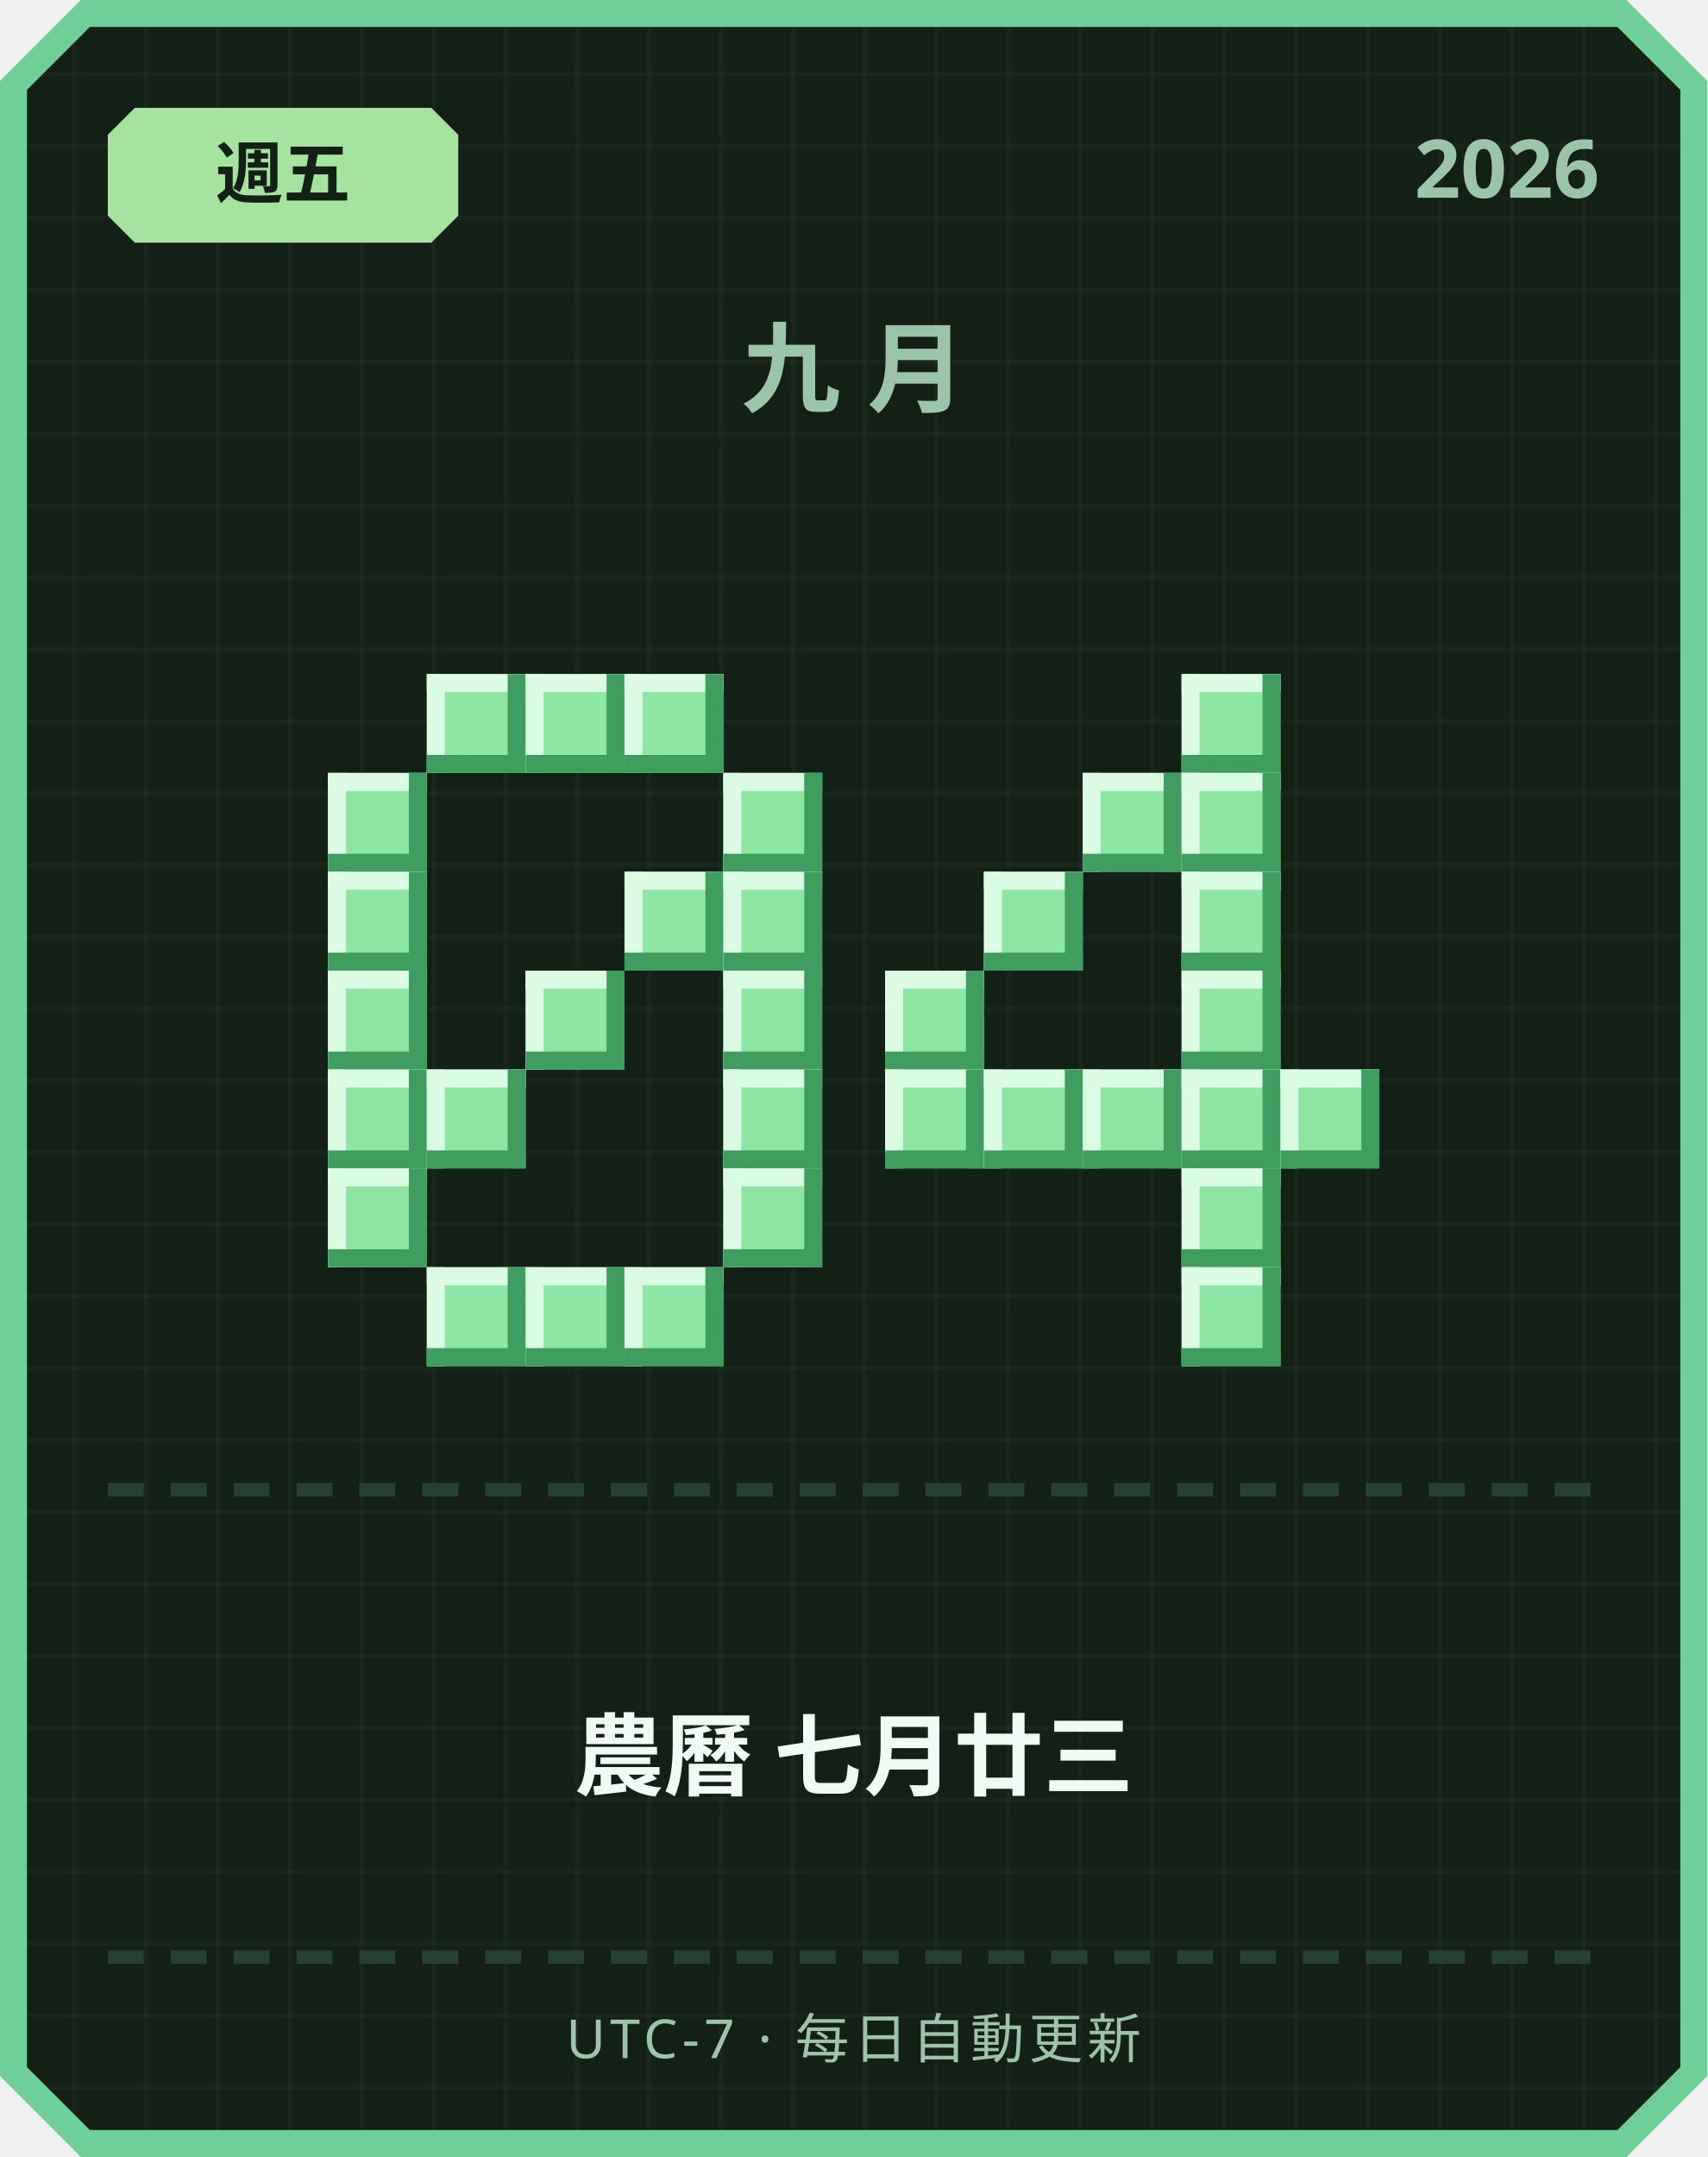
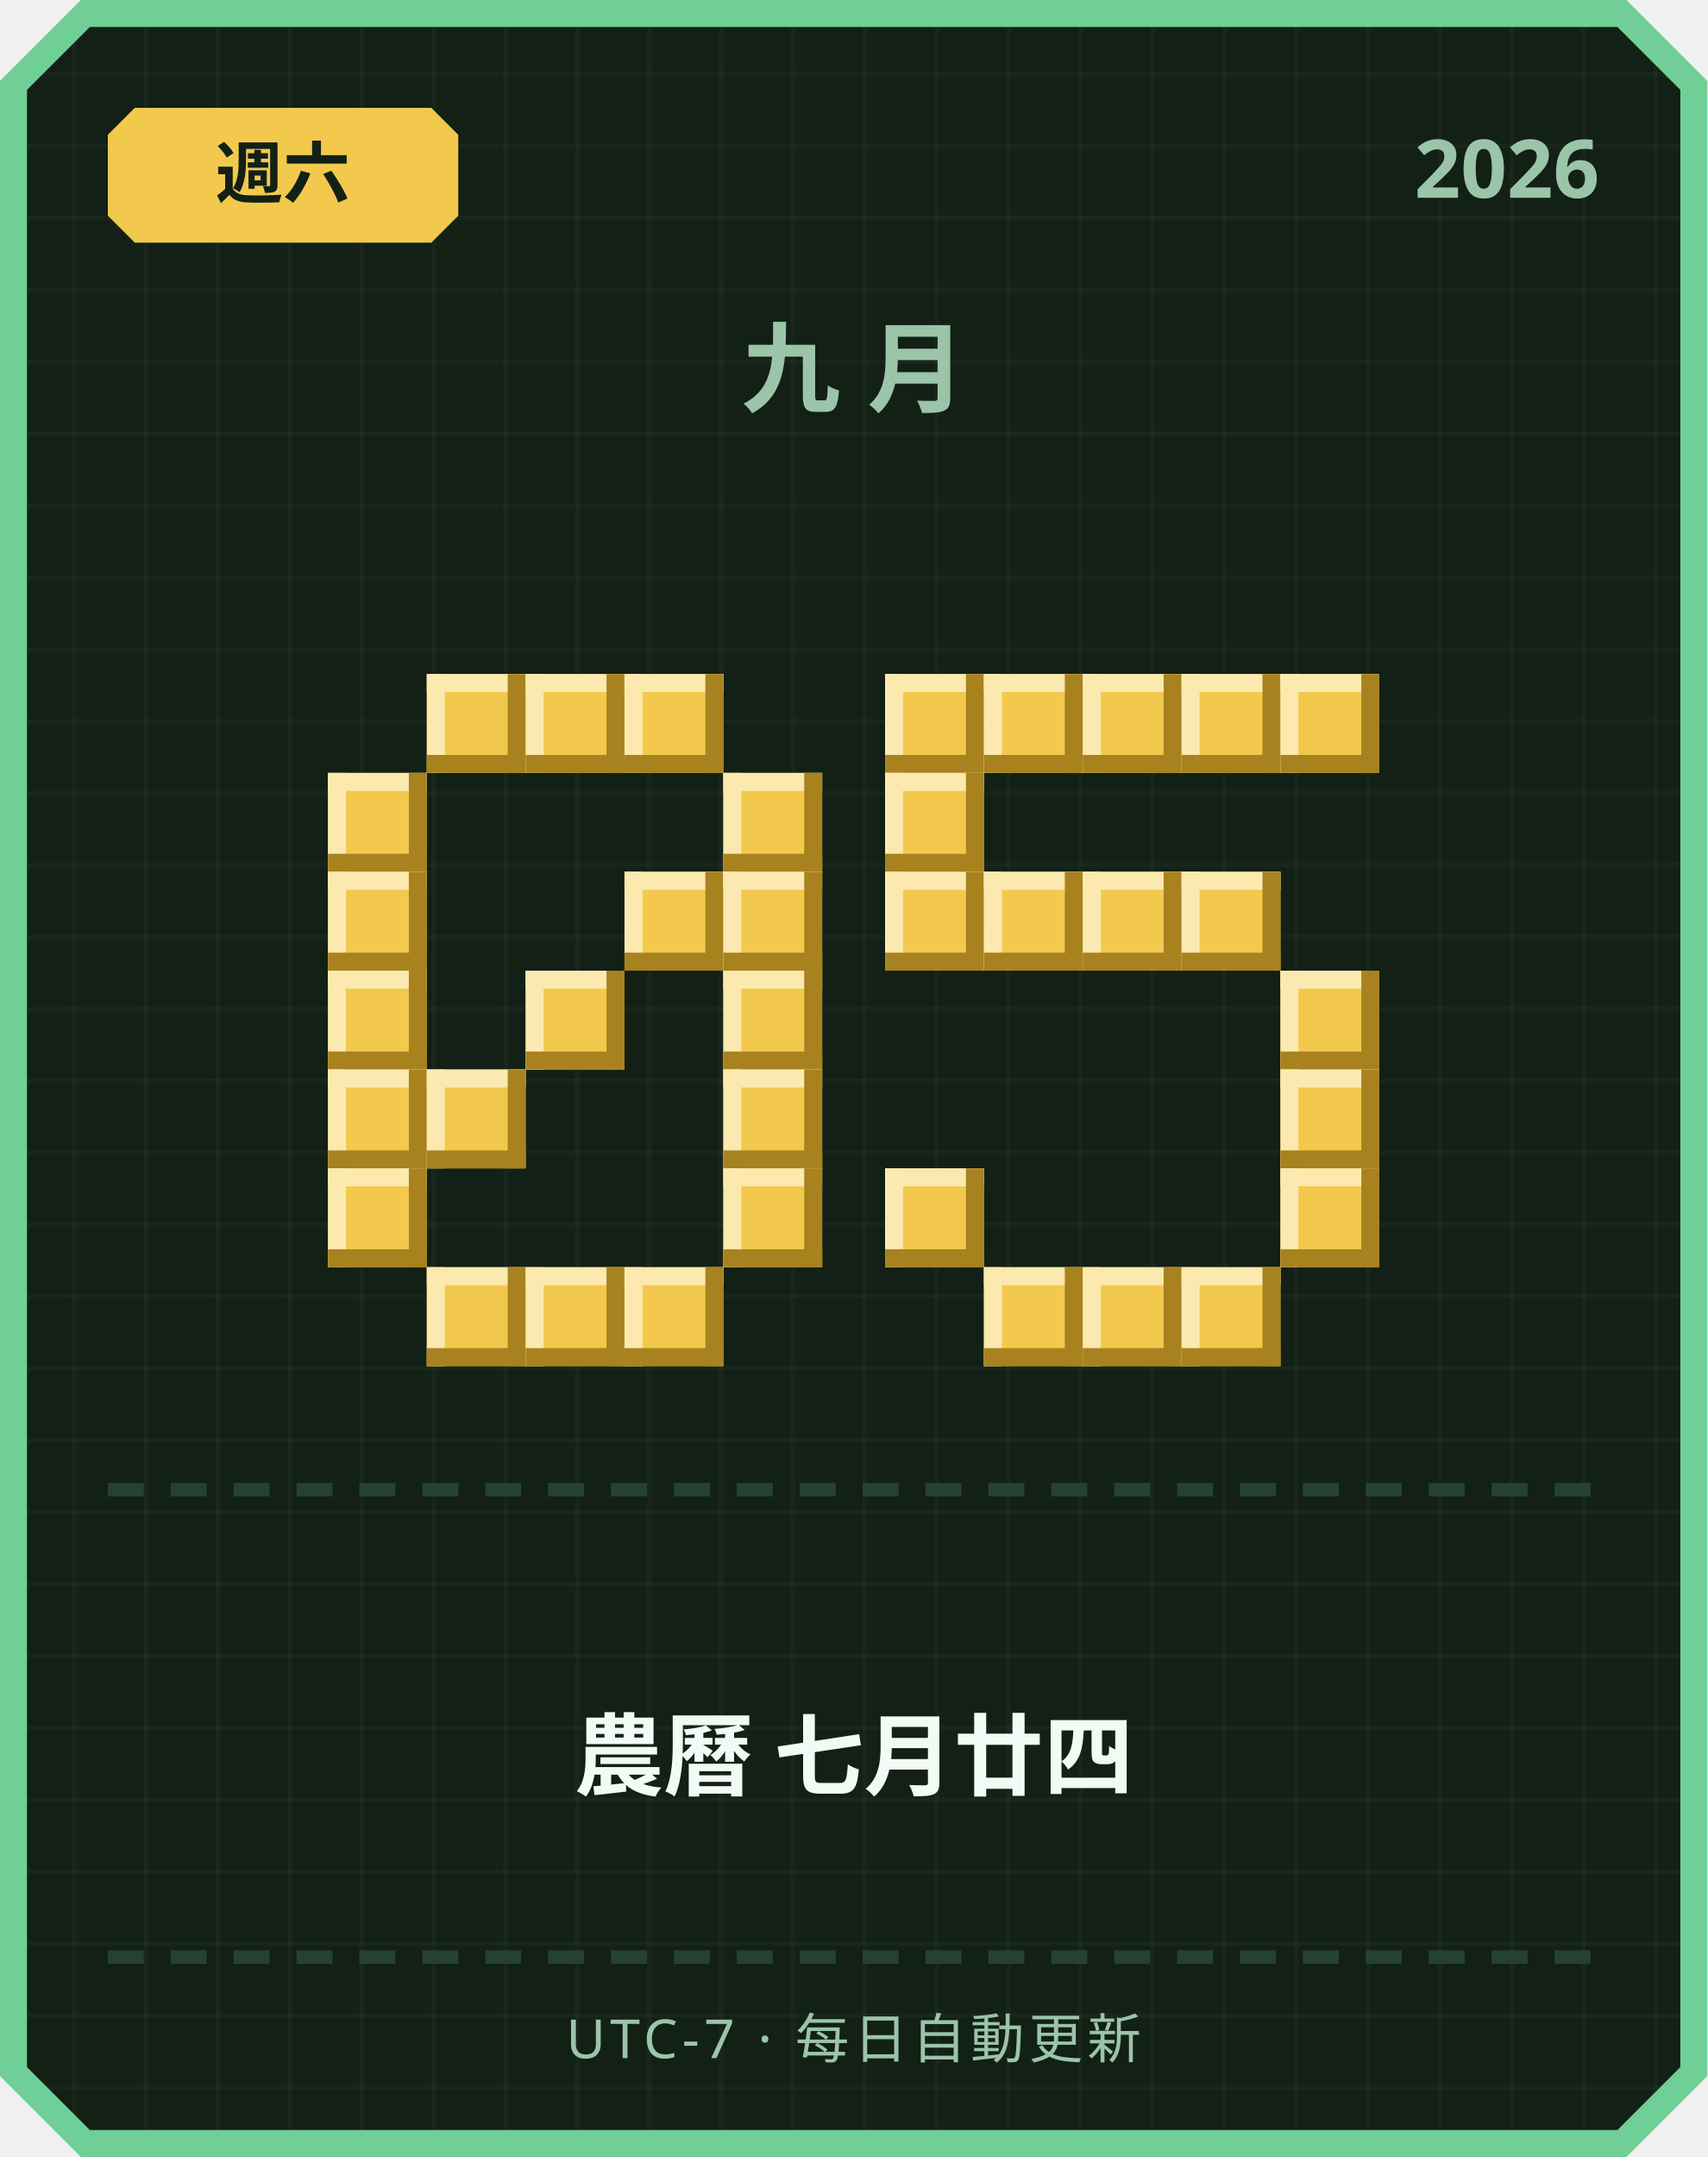
<svg xmlns="http://www.w3.org/2000/svg" width="380" height="480" viewBox="0 0 380 480">
  <defs>
    <pattern id="grid" width="16" height="16" patternUnits="userSpaceOnUse">
      <rect width="16" height="16" fill="#122016" />
      <rect width="1" height="16" fill="#ffffff" opacity="0.03" />
      <rect width="16" height="1" fill="#ffffff" opacity="0.03" />
    </pattern>
  </defs>
  <path d="M 18,0 L 362,0 L 380,18 L 380,462 L 362,480 L 18,480 L 0,462 L 0,18 Z" fill="#6fcf97" />
  <path d="M 20,6 L 360,6 L 374,20 L 374,460 L 360,474 L 20,474 L 6,460 L 6,20 Z" fill="url(#grid)" />
-   <path d="M 30,24 L 96,24 L 102,30 L 102,48 L 96,54 L 30,54 L 24,48 L 24,30 Z" fill="#a6e3a1" />
-   <text x="63" y="44" text-anchor="middle" font-family="'Segoe UI', sans-serif" font-size="15" font-weight="700" fill="#122016">週五</text>
+   <path d="M 30,24 L 96,24 L 102,30 L 102,48 L 96,54 L 30,54 L 24,48 L 24,30 Z" fill="#f2c94c" />
+   <text x="63" y="44" text-anchor="middle" font-family="'Segoe UI', sans-serif" font-size="15" font-weight="700" fill="#122016">週六</text>
  <text x="356" y="44" text-anchor="end" font-family="'Segoe UI', sans-serif" font-size="18" font-weight="700" fill="#9bc4a8">2026</text>
  <text x="190" y="90" text-anchor="middle" font-family="'Segoe UI', sans-serif" font-size="22" font-weight="700" letter-spacing="6" fill="#9bc4a8">九月</text>
-   <rect x="95" y="150" width="22" height="22" fill="#8ee6a5" />
-   <rect x="95" y="150" width="22" height="4" fill="#dbfbe3" />
-   <rect x="95" y="150" width="4" height="22" fill="#dbfbe3" />
-   <rect x="95" y="168" width="22" height="4" fill="#3f9e5f" />
-   <rect x="113" y="150" width="4" height="22" fill="#3f9e5f" />
-   <rect x="117" y="150" width="22" height="22" fill="#8ee6a5" />
-   <rect x="117" y="150" width="22" height="4" fill="#dbfbe3" />
-   <rect x="117" y="150" width="4" height="22" fill="#dbfbe3" />
-   <rect x="117" y="168" width="22" height="4" fill="#3f9e5f" />
-   <rect x="135" y="150" width="4" height="22" fill="#3f9e5f" />
-   <rect x="139" y="150" width="22" height="22" fill="#8ee6a5" />
-   <rect x="139" y="150" width="22" height="4" fill="#dbfbe3" />
-   <rect x="139" y="150" width="4" height="22" fill="#dbfbe3" />
-   <rect x="139" y="168" width="22" height="4" fill="#3f9e5f" />
-   <rect x="157" y="150" width="4" height="22" fill="#3f9e5f" />
-   <rect x="73" y="172" width="22" height="22" fill="#8ee6a5" />
-   <rect x="73" y="172" width="22" height="4" fill="#dbfbe3" />
-   <rect x="73" y="172" width="4" height="22" fill="#dbfbe3" />
-   <rect x="73" y="190" width="22" height="4" fill="#3f9e5f" />
-   <rect x="91" y="172" width="4" height="22" fill="#3f9e5f" />
-   <rect x="161" y="172" width="22" height="22" fill="#8ee6a5" />
-   <rect x="161" y="172" width="22" height="4" fill="#dbfbe3" />
-   <rect x="161" y="172" width="4" height="22" fill="#dbfbe3" />
-   <rect x="161" y="190" width="22" height="4" fill="#3f9e5f" />
-   <rect x="179" y="172" width="4" height="22" fill="#3f9e5f" />
-   <rect x="73" y="194" width="22" height="22" fill="#8ee6a5" />
-   <rect x="73" y="194" width="22" height="4" fill="#dbfbe3" />
-   <rect x="73" y="194" width="4" height="22" fill="#dbfbe3" />
-   <rect x="73" y="212" width="22" height="4" fill="#3f9e5f" />
-   <rect x="91" y="194" width="4" height="22" fill="#3f9e5f" />
-   <rect x="139" y="194" width="22" height="22" fill="#8ee6a5" />
-   <rect x="139" y="194" width="22" height="4" fill="#dbfbe3" />
-   <rect x="139" y="194" width="4" height="22" fill="#dbfbe3" />
-   <rect x="139" y="212" width="22" height="4" fill="#3f9e5f" />
-   <rect x="157" y="194" width="4" height="22" fill="#3f9e5f" />
-   <rect x="161" y="194" width="22" height="22" fill="#8ee6a5" />
-   <rect x="161" y="194" width="22" height="4" fill="#dbfbe3" />
-   <rect x="161" y="194" width="4" height="22" fill="#dbfbe3" />
-   <rect x="161" y="212" width="22" height="4" fill="#3f9e5f" />
-   <rect x="179" y="194" width="4" height="22" fill="#3f9e5f" />
-   <rect x="73" y="216" width="22" height="22" fill="#8ee6a5" />
-   <rect x="73" y="216" width="22" height="4" fill="#dbfbe3" />
-   <rect x="73" y="216" width="4" height="22" fill="#dbfbe3" />
-   <rect x="73" y="234" width="22" height="4" fill="#3f9e5f" />
-   <rect x="91" y="216" width="4" height="22" fill="#3f9e5f" />
-   <rect x="117" y="216" width="22" height="22" fill="#8ee6a5" />
-   <rect x="117" y="216" width="22" height="4" fill="#dbfbe3" />
-   <rect x="117" y="216" width="4" height="22" fill="#dbfbe3" />
-   <rect x="117" y="234" width="22" height="4" fill="#3f9e5f" />
-   <rect x="135" y="216" width="4" height="22" fill="#3f9e5f" />
-   <rect x="161" y="216" width="22" height="22" fill="#8ee6a5" />
-   <rect x="161" y="216" width="22" height="4" fill="#dbfbe3" />
-   <rect x="161" y="216" width="4" height="22" fill="#dbfbe3" />
-   <rect x="161" y="234" width="22" height="4" fill="#3f9e5f" />
-   <rect x="179" y="216" width="4" height="22" fill="#3f9e5f" />
-   <rect x="73" y="238" width="22" height="22" fill="#8ee6a5" />
-   <rect x="73" y="238" width="22" height="4" fill="#dbfbe3" />
-   <rect x="73" y="238" width="4" height="22" fill="#dbfbe3" />
-   <rect x="73" y="256" width="22" height="4" fill="#3f9e5f" />
-   <rect x="91" y="238" width="4" height="22" fill="#3f9e5f" />
-   <rect x="95" y="238" width="22" height="22" fill="#8ee6a5" />
-   <rect x="95" y="238" width="22" height="4" fill="#dbfbe3" />
-   <rect x="95" y="238" width="4" height="22" fill="#dbfbe3" />
-   <rect x="95" y="256" width="22" height="4" fill="#3f9e5f" />
-   <rect x="113" y="238" width="4" height="22" fill="#3f9e5f" />
-   <rect x="161" y="238" width="22" height="22" fill="#8ee6a5" />
-   <rect x="161" y="238" width="22" height="4" fill="#dbfbe3" />
-   <rect x="161" y="238" width="4" height="22" fill="#dbfbe3" />
-   <rect x="161" y="256" width="22" height="4" fill="#3f9e5f" />
-   <rect x="179" y="238" width="4" height="22" fill="#3f9e5f" />
-   <rect x="73" y="260" width="22" height="22" fill="#8ee6a5" />
-   <rect x="73" y="260" width="22" height="4" fill="#dbfbe3" />
-   <rect x="73" y="260" width="4" height="22" fill="#dbfbe3" />
-   <rect x="73" y="278" width="22" height="4" fill="#3f9e5f" />
-   <rect x="91" y="260" width="4" height="22" fill="#3f9e5f" />
-   <rect x="161" y="260" width="22" height="22" fill="#8ee6a5" />
-   <rect x="161" y="260" width="22" height="4" fill="#dbfbe3" />
-   <rect x="161" y="260" width="4" height="22" fill="#dbfbe3" />
-   <rect x="161" y="278" width="22" height="4" fill="#3f9e5f" />
-   <rect x="179" y="260" width="4" height="22" fill="#3f9e5f" />
-   <rect x="95" y="282" width="22" height="22" fill="#8ee6a5" />
-   <rect x="95" y="282" width="22" height="4" fill="#dbfbe3" />
-   <rect x="95" y="282" width="4" height="22" fill="#dbfbe3" />
-   <rect x="95" y="300" width="22" height="4" fill="#3f9e5f" />
-   <rect x="113" y="282" width="4" height="22" fill="#3f9e5f" />
-   <rect x="117" y="282" width="22" height="22" fill="#8ee6a5" />
-   <rect x="117" y="282" width="22" height="4" fill="#dbfbe3" />
-   <rect x="117" y="282" width="4" height="22" fill="#dbfbe3" />
-   <rect x="117" y="300" width="22" height="4" fill="#3f9e5f" />
-   <rect x="135" y="282" width="4" height="22" fill="#3f9e5f" />
-   <rect x="139" y="282" width="22" height="22" fill="#8ee6a5" />
-   <rect x="139" y="282" width="22" height="4" fill="#dbfbe3" />
-   <rect x="139" y="282" width="4" height="22" fill="#dbfbe3" />
-   <rect x="139" y="300" width="22" height="4" fill="#3f9e5f" />
-   <rect x="157" y="282" width="4" height="22" fill="#3f9e5f" />
-   <rect x="263" y="150" width="22" height="22" fill="#8ee6a5" />
-   <rect x="263" y="150" width="22" height="4" fill="#dbfbe3" />
-   <rect x="263" y="150" width="4" height="22" fill="#dbfbe3" />
-   <rect x="263" y="168" width="22" height="4" fill="#3f9e5f" />
-   <rect x="281" y="150" width="4" height="22" fill="#3f9e5f" />
-   <rect x="241" y="172" width="22" height="22" fill="#8ee6a5" />
-   <rect x="241" y="172" width="22" height="4" fill="#dbfbe3" />
-   <rect x="241" y="172" width="4" height="22" fill="#dbfbe3" />
-   <rect x="241" y="190" width="22" height="4" fill="#3f9e5f" />
-   <rect x="259" y="172" width="4" height="22" fill="#3f9e5f" />
-   <rect x="263" y="172" width="22" height="22" fill="#8ee6a5" />
-   <rect x="263" y="172" width="22" height="4" fill="#dbfbe3" />
-   <rect x="263" y="172" width="4" height="22" fill="#dbfbe3" />
-   <rect x="263" y="190" width="22" height="4" fill="#3f9e5f" />
-   <rect x="281" y="172" width="4" height="22" fill="#3f9e5f" />
-   <rect x="219" y="194" width="22" height="22" fill="#8ee6a5" />
-   <rect x="219" y="194" width="22" height="4" fill="#dbfbe3" />
-   <rect x="219" y="194" width="4" height="22" fill="#dbfbe3" />
-   <rect x="219" y="212" width="22" height="4" fill="#3f9e5f" />
-   <rect x="237" y="194" width="4" height="22" fill="#3f9e5f" />
-   <rect x="263" y="194" width="22" height="22" fill="#8ee6a5" />
-   <rect x="263" y="194" width="22" height="4" fill="#dbfbe3" />
-   <rect x="263" y="194" width="4" height="22" fill="#dbfbe3" />
-   <rect x="263" y="212" width="22" height="4" fill="#3f9e5f" />
-   <rect x="281" y="194" width="4" height="22" fill="#3f9e5f" />
-   <rect x="197" y="216" width="22" height="22" fill="#8ee6a5" />
-   <rect x="197" y="216" width="22" height="4" fill="#dbfbe3" />
-   <rect x="197" y="216" width="4" height="22" fill="#dbfbe3" />
-   <rect x="197" y="234" width="22" height="4" fill="#3f9e5f" />
-   <rect x="215" y="216" width="4" height="22" fill="#3f9e5f" />
-   <rect x="263" y="216" width="22" height="22" fill="#8ee6a5" />
-   <rect x="263" y="216" width="22" height="4" fill="#dbfbe3" />
-   <rect x="263" y="216" width="4" height="22" fill="#dbfbe3" />
-   <rect x="263" y="234" width="22" height="4" fill="#3f9e5f" />
-   <rect x="281" y="216" width="4" height="22" fill="#3f9e5f" />
-   <rect x="197" y="238" width="22" height="22" fill="#8ee6a5" />
-   <rect x="197" y="238" width="22" height="4" fill="#dbfbe3" />
-   <rect x="197" y="238" width="4" height="22" fill="#dbfbe3" />
-   <rect x="197" y="256" width="22" height="4" fill="#3f9e5f" />
-   <rect x="215" y="238" width="4" height="22" fill="#3f9e5f" />
-   <rect x="219" y="238" width="22" height="22" fill="#8ee6a5" />
-   <rect x="219" y="238" width="22" height="4" fill="#dbfbe3" />
-   <rect x="219" y="238" width="4" height="22" fill="#dbfbe3" />
-   <rect x="219" y="256" width="22" height="4" fill="#3f9e5f" />
-   <rect x="237" y="238" width="4" height="22" fill="#3f9e5f" />
-   <rect x="241" y="238" width="22" height="22" fill="#8ee6a5" />
-   <rect x="241" y="238" width="22" height="4" fill="#dbfbe3" />
-   <rect x="241" y="238" width="4" height="22" fill="#dbfbe3" />
-   <rect x="241" y="256" width="22" height="4" fill="#3f9e5f" />
-   <rect x="259" y="238" width="4" height="22" fill="#3f9e5f" />
-   <rect x="263" y="238" width="22" height="22" fill="#8ee6a5" />
-   <rect x="263" y="238" width="22" height="4" fill="#dbfbe3" />
-   <rect x="263" y="238" width="4" height="22" fill="#dbfbe3" />
-   <rect x="263" y="256" width="22" height="4" fill="#3f9e5f" />
-   <rect x="281" y="238" width="4" height="22" fill="#3f9e5f" />
-   <rect x="285" y="238" width="22" height="22" fill="#8ee6a5" />
-   <rect x="285" y="238" width="22" height="4" fill="#dbfbe3" />
-   <rect x="285" y="238" width="4" height="22" fill="#dbfbe3" />
-   <rect x="285" y="256" width="22" height="4" fill="#3f9e5f" />
-   <rect x="303" y="238" width="4" height="22" fill="#3f9e5f" />
-   <rect x="263" y="260" width="22" height="22" fill="#8ee6a5" />
-   <rect x="263" y="260" width="22" height="4" fill="#dbfbe3" />
-   <rect x="263" y="260" width="4" height="22" fill="#dbfbe3" />
-   <rect x="263" y="278" width="22" height="4" fill="#3f9e5f" />
-   <rect x="281" y="260" width="4" height="22" fill="#3f9e5f" />
-   <rect x="263" y="282" width="22" height="22" fill="#8ee6a5" />
-   <rect x="263" y="282" width="22" height="4" fill="#dbfbe3" />
-   <rect x="263" y="282" width="4" height="22" fill="#dbfbe3" />
-   <rect x="263" y="300" width="22" height="4" fill="#3f9e5f" />
-   <rect x="281" y="282" width="4" height="22" fill="#3f9e5f" />
+   <rect x="95" y="150" width="22" height="22" fill="#f2c94c" />
+   <rect x="95" y="150" width="22" height="4" fill="#fbe9b0" />
+   <rect x="95" y="150" width="4" height="22" fill="#fbe9b0" />
+   <rect x="95" y="168" width="22" height="4" fill="#a8821f" />
+   <rect x="113" y="150" width="4" height="22" fill="#a8821f" />
+   <rect x="117" y="150" width="22" height="22" fill="#f2c94c" />
+   <rect x="117" y="150" width="22" height="4" fill="#fbe9b0" />
+   <rect x="117" y="150" width="4" height="22" fill="#fbe9b0" />
+   <rect x="117" y="168" width="22" height="4" fill="#a8821f" />
+   <rect x="135" y="150" width="4" height="22" fill="#a8821f" />
+   <rect x="139" y="150" width="22" height="22" fill="#f2c94c" />
+   <rect x="139" y="150" width="22" height="4" fill="#fbe9b0" />
+   <rect x="139" y="150" width="4" height="22" fill="#fbe9b0" />
+   <rect x="139" y="168" width="22" height="4" fill="#a8821f" />
+   <rect x="157" y="150" width="4" height="22" fill="#a8821f" />
+   <rect x="73" y="172" width="22" height="22" fill="#f2c94c" />
+   <rect x="73" y="172" width="22" height="4" fill="#fbe9b0" />
+   <rect x="73" y="172" width="4" height="22" fill="#fbe9b0" />
+   <rect x="73" y="190" width="22" height="4" fill="#a8821f" />
+   <rect x="91" y="172" width="4" height="22" fill="#a8821f" />
+   <rect x="161" y="172" width="22" height="22" fill="#f2c94c" />
+   <rect x="161" y="172" width="22" height="4" fill="#fbe9b0" />
+   <rect x="161" y="172" width="4" height="22" fill="#fbe9b0" />
+   <rect x="161" y="190" width="22" height="4" fill="#a8821f" />
+   <rect x="179" y="172" width="4" height="22" fill="#a8821f" />
+   <rect x="73" y="194" width="22" height="22" fill="#f2c94c" />
+   <rect x="73" y="194" width="22" height="4" fill="#fbe9b0" />
+   <rect x="73" y="194" width="4" height="22" fill="#fbe9b0" />
+   <rect x="73" y="212" width="22" height="4" fill="#a8821f" />
+   <rect x="91" y="194" width="4" height="22" fill="#a8821f" />
+   <rect x="139" y="194" width="22" height="22" fill="#f2c94c" />
+   <rect x="139" y="194" width="22" height="4" fill="#fbe9b0" />
+   <rect x="139" y="194" width="4" height="22" fill="#fbe9b0" />
+   <rect x="139" y="212" width="22" height="4" fill="#a8821f" />
+   <rect x="157" y="194" width="4" height="22" fill="#a8821f" />
+   <rect x="161" y="194" width="22" height="22" fill="#f2c94c" />
+   <rect x="161" y="194" width="22" height="4" fill="#fbe9b0" />
+   <rect x="161" y="194" width="4" height="22" fill="#fbe9b0" />
+   <rect x="161" y="212" width="22" height="4" fill="#a8821f" />
+   <rect x="179" y="194" width="4" height="22" fill="#a8821f" />
+   <rect x="73" y="216" width="22" height="22" fill="#f2c94c" />
+   <rect x="73" y="216" width="22" height="4" fill="#fbe9b0" />
+   <rect x="73" y="216" width="4" height="22" fill="#fbe9b0" />
+   <rect x="73" y="234" width="22" height="4" fill="#a8821f" />
+   <rect x="91" y="216" width="4" height="22" fill="#a8821f" />
+   <rect x="117" y="216" width="22" height="22" fill="#f2c94c" />
+   <rect x="117" y="216" width="22" height="4" fill="#fbe9b0" />
+   <rect x="117" y="216" width="4" height="22" fill="#fbe9b0" />
+   <rect x="117" y="234" width="22" height="4" fill="#a8821f" />
+   <rect x="135" y="216" width="4" height="22" fill="#a8821f" />
+   <rect x="161" y="216" width="22" height="22" fill="#f2c94c" />
+   <rect x="161" y="216" width="22" height="4" fill="#fbe9b0" />
+   <rect x="161" y="216" width="4" height="22" fill="#fbe9b0" />
+   <rect x="161" y="234" width="22" height="4" fill="#a8821f" />
+   <rect x="179" y="216" width="4" height="22" fill="#a8821f" />
+   <rect x="73" y="238" width="22" height="22" fill="#f2c94c" />
+   <rect x="73" y="238" width="22" height="4" fill="#fbe9b0" />
+   <rect x="73" y="238" width="4" height="22" fill="#fbe9b0" />
+   <rect x="73" y="256" width="22" height="4" fill="#a8821f" />
+   <rect x="91" y="238" width="4" height="22" fill="#a8821f" />
+   <rect x="95" y="238" width="22" height="22" fill="#f2c94c" />
+   <rect x="95" y="238" width="22" height="4" fill="#fbe9b0" />
+   <rect x="95" y="238" width="4" height="22" fill="#fbe9b0" />
+   <rect x="95" y="256" width="22" height="4" fill="#a8821f" />
+   <rect x="113" y="238" width="4" height="22" fill="#a8821f" />
+   <rect x="161" y="238" width="22" height="22" fill="#f2c94c" />
+   <rect x="161" y="238" width="22" height="4" fill="#fbe9b0" />
+   <rect x="161" y="238" width="4" height="22" fill="#fbe9b0" />
+   <rect x="161" y="256" width="22" height="4" fill="#a8821f" />
+   <rect x="179" y="238" width="4" height="22" fill="#a8821f" />
+   <rect x="73" y="260" width="22" height="22" fill="#f2c94c" />
+   <rect x="73" y="260" width="22" height="4" fill="#fbe9b0" />
+   <rect x="73" y="260" width="4" height="22" fill="#fbe9b0" />
+   <rect x="73" y="278" width="22" height="4" fill="#a8821f" />
+   <rect x="91" y="260" width="4" height="22" fill="#a8821f" />
+   <rect x="161" y="260" width="22" height="22" fill="#f2c94c" />
+   <rect x="161" y="260" width="22" height="4" fill="#fbe9b0" />
+   <rect x="161" y="260" width="4" height="22" fill="#fbe9b0" />
+   <rect x="161" y="278" width="22" height="4" fill="#a8821f" />
+   <rect x="179" y="260" width="4" height="22" fill="#a8821f" />
+   <rect x="95" y="282" width="22" height="22" fill="#f2c94c" />
+   <rect x="95" y="282" width="22" height="4" fill="#fbe9b0" />
+   <rect x="95" y="282" width="4" height="22" fill="#fbe9b0" />
+   <rect x="95" y="300" width="22" height="4" fill="#a8821f" />
+   <rect x="113" y="282" width="4" height="22" fill="#a8821f" />
+   <rect x="117" y="282" width="22" height="22" fill="#f2c94c" />
+   <rect x="117" y="282" width="22" height="4" fill="#fbe9b0" />
+   <rect x="117" y="282" width="4" height="22" fill="#fbe9b0" />
+   <rect x="117" y="300" width="22" height="4" fill="#a8821f" />
+   <rect x="135" y="282" width="4" height="22" fill="#a8821f" />
+   <rect x="139" y="282" width="22" height="22" fill="#f2c94c" />
+   <rect x="139" y="282" width="22" height="4" fill="#fbe9b0" />
+   <rect x="139" y="282" width="4" height="22" fill="#fbe9b0" />
+   <rect x="139" y="300" width="22" height="4" fill="#a8821f" />
+   <rect x="157" y="282" width="4" height="22" fill="#a8821f" />
+   <rect x="197" y="150" width="22" height="22" fill="#f2c94c" />
+   <rect x="197" y="150" width="22" height="4" fill="#fbe9b0" />
+   <rect x="197" y="150" width="4" height="22" fill="#fbe9b0" />
+   <rect x="197" y="168" width="22" height="4" fill="#a8821f" />
+   <rect x="215" y="150" width="4" height="22" fill="#a8821f" />
+   <rect x="219" y="150" width="22" height="22" fill="#f2c94c" />
+   <rect x="219" y="150" width="22" height="4" fill="#fbe9b0" />
+   <rect x="219" y="150" width="4" height="22" fill="#fbe9b0" />
+   <rect x="219" y="168" width="22" height="4" fill="#a8821f" />
+   <rect x="237" y="150" width="4" height="22" fill="#a8821f" />
+   <rect x="241" y="150" width="22" height="22" fill="#f2c94c" />
+   <rect x="241" y="150" width="22" height="4" fill="#fbe9b0" />
+   <rect x="241" y="150" width="4" height="22" fill="#fbe9b0" />
+   <rect x="241" y="168" width="22" height="4" fill="#a8821f" />
+   <rect x="259" y="150" width="4" height="22" fill="#a8821f" />
+   <rect x="263" y="150" width="22" height="22" fill="#f2c94c" />
+   <rect x="263" y="150" width="22" height="4" fill="#fbe9b0" />
+   <rect x="263" y="150" width="4" height="22" fill="#fbe9b0" />
+   <rect x="263" y="168" width="22" height="4" fill="#a8821f" />
+   <rect x="281" y="150" width="4" height="22" fill="#a8821f" />
+   <rect x="285" y="150" width="22" height="22" fill="#f2c94c" />
+   <rect x="285" y="150" width="22" height="4" fill="#fbe9b0" />
+   <rect x="285" y="150" width="4" height="22" fill="#fbe9b0" />
+   <rect x="285" y="168" width="22" height="4" fill="#a8821f" />
+   <rect x="303" y="150" width="4" height="22" fill="#a8821f" />
+   <rect x="197" y="172" width="22" height="22" fill="#f2c94c" />
+   <rect x="197" y="172" width="22" height="4" fill="#fbe9b0" />
+   <rect x="197" y="172" width="4" height="22" fill="#fbe9b0" />
+   <rect x="197" y="190" width="22" height="4" fill="#a8821f" />
+   <rect x="215" y="172" width="4" height="22" fill="#a8821f" />
+   <rect x="197" y="194" width="22" height="22" fill="#f2c94c" />
+   <rect x="197" y="194" width="22" height="4" fill="#fbe9b0" />
+   <rect x="197" y="194" width="4" height="22" fill="#fbe9b0" />
+   <rect x="197" y="212" width="22" height="4" fill="#a8821f" />
+   <rect x="215" y="194" width="4" height="22" fill="#a8821f" />
+   <rect x="219" y="194" width="22" height="22" fill="#f2c94c" />
+   <rect x="219" y="194" width="22" height="4" fill="#fbe9b0" />
+   <rect x="219" y="194" width="4" height="22" fill="#fbe9b0" />
+   <rect x="219" y="212" width="22" height="4" fill="#a8821f" />
+   <rect x="237" y="194" width="4" height="22" fill="#a8821f" />
+   <rect x="241" y="194" width="22" height="22" fill="#f2c94c" />
+   <rect x="241" y="194" width="22" height="4" fill="#fbe9b0" />
+   <rect x="241" y="194" width="4" height="22" fill="#fbe9b0" />
+   <rect x="241" y="212" width="22" height="4" fill="#a8821f" />
+   <rect x="259" y="194" width="4" height="22" fill="#a8821f" />
+   <rect x="263" y="194" width="22" height="22" fill="#f2c94c" />
+   <rect x="263" y="194" width="22" height="4" fill="#fbe9b0" />
+   <rect x="263" y="194" width="4" height="22" fill="#fbe9b0" />
+   <rect x="263" y="212" width="22" height="4" fill="#a8821f" />
+   <rect x="281" y="194" width="4" height="22" fill="#a8821f" />
+   <rect x="285" y="216" width="22" height="22" fill="#f2c94c" />
+   <rect x="285" y="216" width="22" height="4" fill="#fbe9b0" />
+   <rect x="285" y="216" width="4" height="22" fill="#fbe9b0" />
+   <rect x="285" y="234" width="22" height="4" fill="#a8821f" />
+   <rect x="303" y="216" width="4" height="22" fill="#a8821f" />
+   <rect x="285" y="238" width="22" height="22" fill="#f2c94c" />
+   <rect x="285" y="238" width="22" height="4" fill="#fbe9b0" />
+   <rect x="285" y="238" width="4" height="22" fill="#fbe9b0" />
+   <rect x="285" y="256" width="22" height="4" fill="#a8821f" />
+   <rect x="303" y="238" width="4" height="22" fill="#a8821f" />
+   <rect x="197" y="260" width="22" height="22" fill="#f2c94c" />
+   <rect x="197" y="260" width="22" height="4" fill="#fbe9b0" />
+   <rect x="197" y="260" width="4" height="22" fill="#fbe9b0" />
+   <rect x="197" y="278" width="22" height="4" fill="#a8821f" />
+   <rect x="215" y="260" width="4" height="22" fill="#a8821f" />
+   <rect x="285" y="260" width="22" height="22" fill="#f2c94c" />
+   <rect x="285" y="260" width="22" height="4" fill="#fbe9b0" />
+   <rect x="285" y="260" width="4" height="22" fill="#fbe9b0" />
+   <rect x="285" y="278" width="22" height="4" fill="#a8821f" />
+   <rect x="303" y="260" width="4" height="22" fill="#a8821f" />
+   <rect x="219" y="282" width="22" height="22" fill="#f2c94c" />
+   <rect x="219" y="282" width="22" height="4" fill="#fbe9b0" />
+   <rect x="219" y="282" width="4" height="22" fill="#fbe9b0" />
+   <rect x="219" y="300" width="22" height="4" fill="#a8821f" />
+   <rect x="237" y="282" width="4" height="22" fill="#a8821f" />
+   <rect x="241" y="282" width="22" height="22" fill="#f2c94c" />
+   <rect x="241" y="282" width="22" height="4" fill="#fbe9b0" />
+   <rect x="241" y="282" width="4" height="22" fill="#fbe9b0" />
+   <rect x="241" y="300" width="22" height="4" fill="#a8821f" />
+   <rect x="259" y="282" width="4" height="22" fill="#a8821f" />
+   <rect x="263" y="282" width="22" height="22" fill="#f2c94c" />
+   <rect x="263" y="282" width="22" height="4" fill="#fbe9b0" />
+   <rect x="263" y="282" width="4" height="22" fill="#fbe9b0" />
+   <rect x="263" y="300" width="22" height="4" fill="#a8821f" />
+   <rect x="281" y="282" width="4" height="22" fill="#a8821f" />
  <rect x="24" y="330" width="8" height="3" fill="#254230" />
  <rect x="38" y="330" width="8" height="3" fill="#254230" />
  <rect x="52" y="330" width="8" height="3" fill="#254230" />
  <rect x="66" y="330" width="8" height="3" fill="#254230" />
  <rect x="80" y="330" width="8" height="3" fill="#254230" />
  <rect x="94" y="330" width="8" height="3" fill="#254230" />
  <rect x="108" y="330" width="8" height="3" fill="#254230" />
  <rect x="122" y="330" width="8" height="3" fill="#254230" />
  <rect x="136" y="330" width="8" height="3" fill="#254230" />
  <rect x="150" y="330" width="8" height="3" fill="#254230" />
  <rect x="164" y="330" width="8" height="3" fill="#254230" />
  <rect x="178" y="330" width="8" height="3" fill="#254230" />
  <rect x="192" y="330" width="8" height="3" fill="#254230" />
  <rect x="206" y="330" width="8" height="3" fill="#254230" />
  <rect x="220" y="330" width="8" height="3" fill="#254230" />
  <rect x="234" y="330" width="8" height="3" fill="#254230" />
  <rect x="248" y="330" width="8" height="3" fill="#254230" />
  <rect x="262" y="330" width="8" height="3" fill="#254230" />
  <rect x="276" y="330" width="8" height="3" fill="#254230" />
  <rect x="290" y="330" width="8" height="3" fill="#254230" />
  <rect x="304" y="330" width="8" height="3" fill="#254230" />
  <rect x="318" y="330" width="8" height="3" fill="#254230" />
  <rect x="332" y="330" width="8" height="3" fill="#254230" />
  <rect x="346" y="330" width="8" height="3" fill="#254230" />
-   <text x="190" y="398" text-anchor="middle" font-family="'Segoe UI', 'Microsoft JhengHei', sans-serif" font-size="20" font-weight="700" fill="#f1faf4">農曆 七月廿三</text>
+   <text x="190" y="398" text-anchor="middle" font-family="'Segoe UI', 'Microsoft JhengHei', sans-serif" font-size="20" font-weight="700" fill="#f1faf4">農曆 七月廿四</text>
  <rect x="24" y="434" width="8" height="3" fill="#254230" />
  <rect x="38" y="434" width="8" height="3" fill="#254230" />
  <rect x="52" y="434" width="8" height="3" fill="#254230" />
  <rect x="66" y="434" width="8" height="3" fill="#254230" />
  <rect x="80" y="434" width="8" height="3" fill="#254230" />
  <rect x="94" y="434" width="8" height="3" fill="#254230" />
  <rect x="108" y="434" width="8" height="3" fill="#254230" />
  <rect x="122" y="434" width="8" height="3" fill="#254230" />
  <rect x="136" y="434" width="8" height="3" fill="#254230" />
  <rect x="150" y="434" width="8" height="3" fill="#254230" />
  <rect x="164" y="434" width="8" height="3" fill="#254230" />
  <rect x="178" y="434" width="8" height="3" fill="#254230" />
  <rect x="192" y="434" width="8" height="3" fill="#254230" />
  <rect x="206" y="434" width="8" height="3" fill="#254230" />
  <rect x="220" y="434" width="8" height="3" fill="#254230" />
  <rect x="234" y="434" width="8" height="3" fill="#254230" />
  <rect x="248" y="434" width="8" height="3" fill="#254230" />
  <rect x="262" y="434" width="8" height="3" fill="#254230" />
  <rect x="276" y="434" width="8" height="3" fill="#254230" />
  <rect x="290" y="434" width="8" height="3" fill="#254230" />
  <rect x="304" y="434" width="8" height="3" fill="#254230" />
  <rect x="318" y="434" width="8" height="3" fill="#254230" />
  <rect x="332" y="434" width="8" height="3" fill="#254230" />
  <rect x="346" y="434" width="8" height="3" fill="#254230" />
  <text x="190" y="458" text-anchor="middle" font-family="'Segoe UI', sans-serif" font-size="12" letter-spacing="1" fill="#9bc4a8">UTC-7 · 每日自動更新</text>
</svg>
